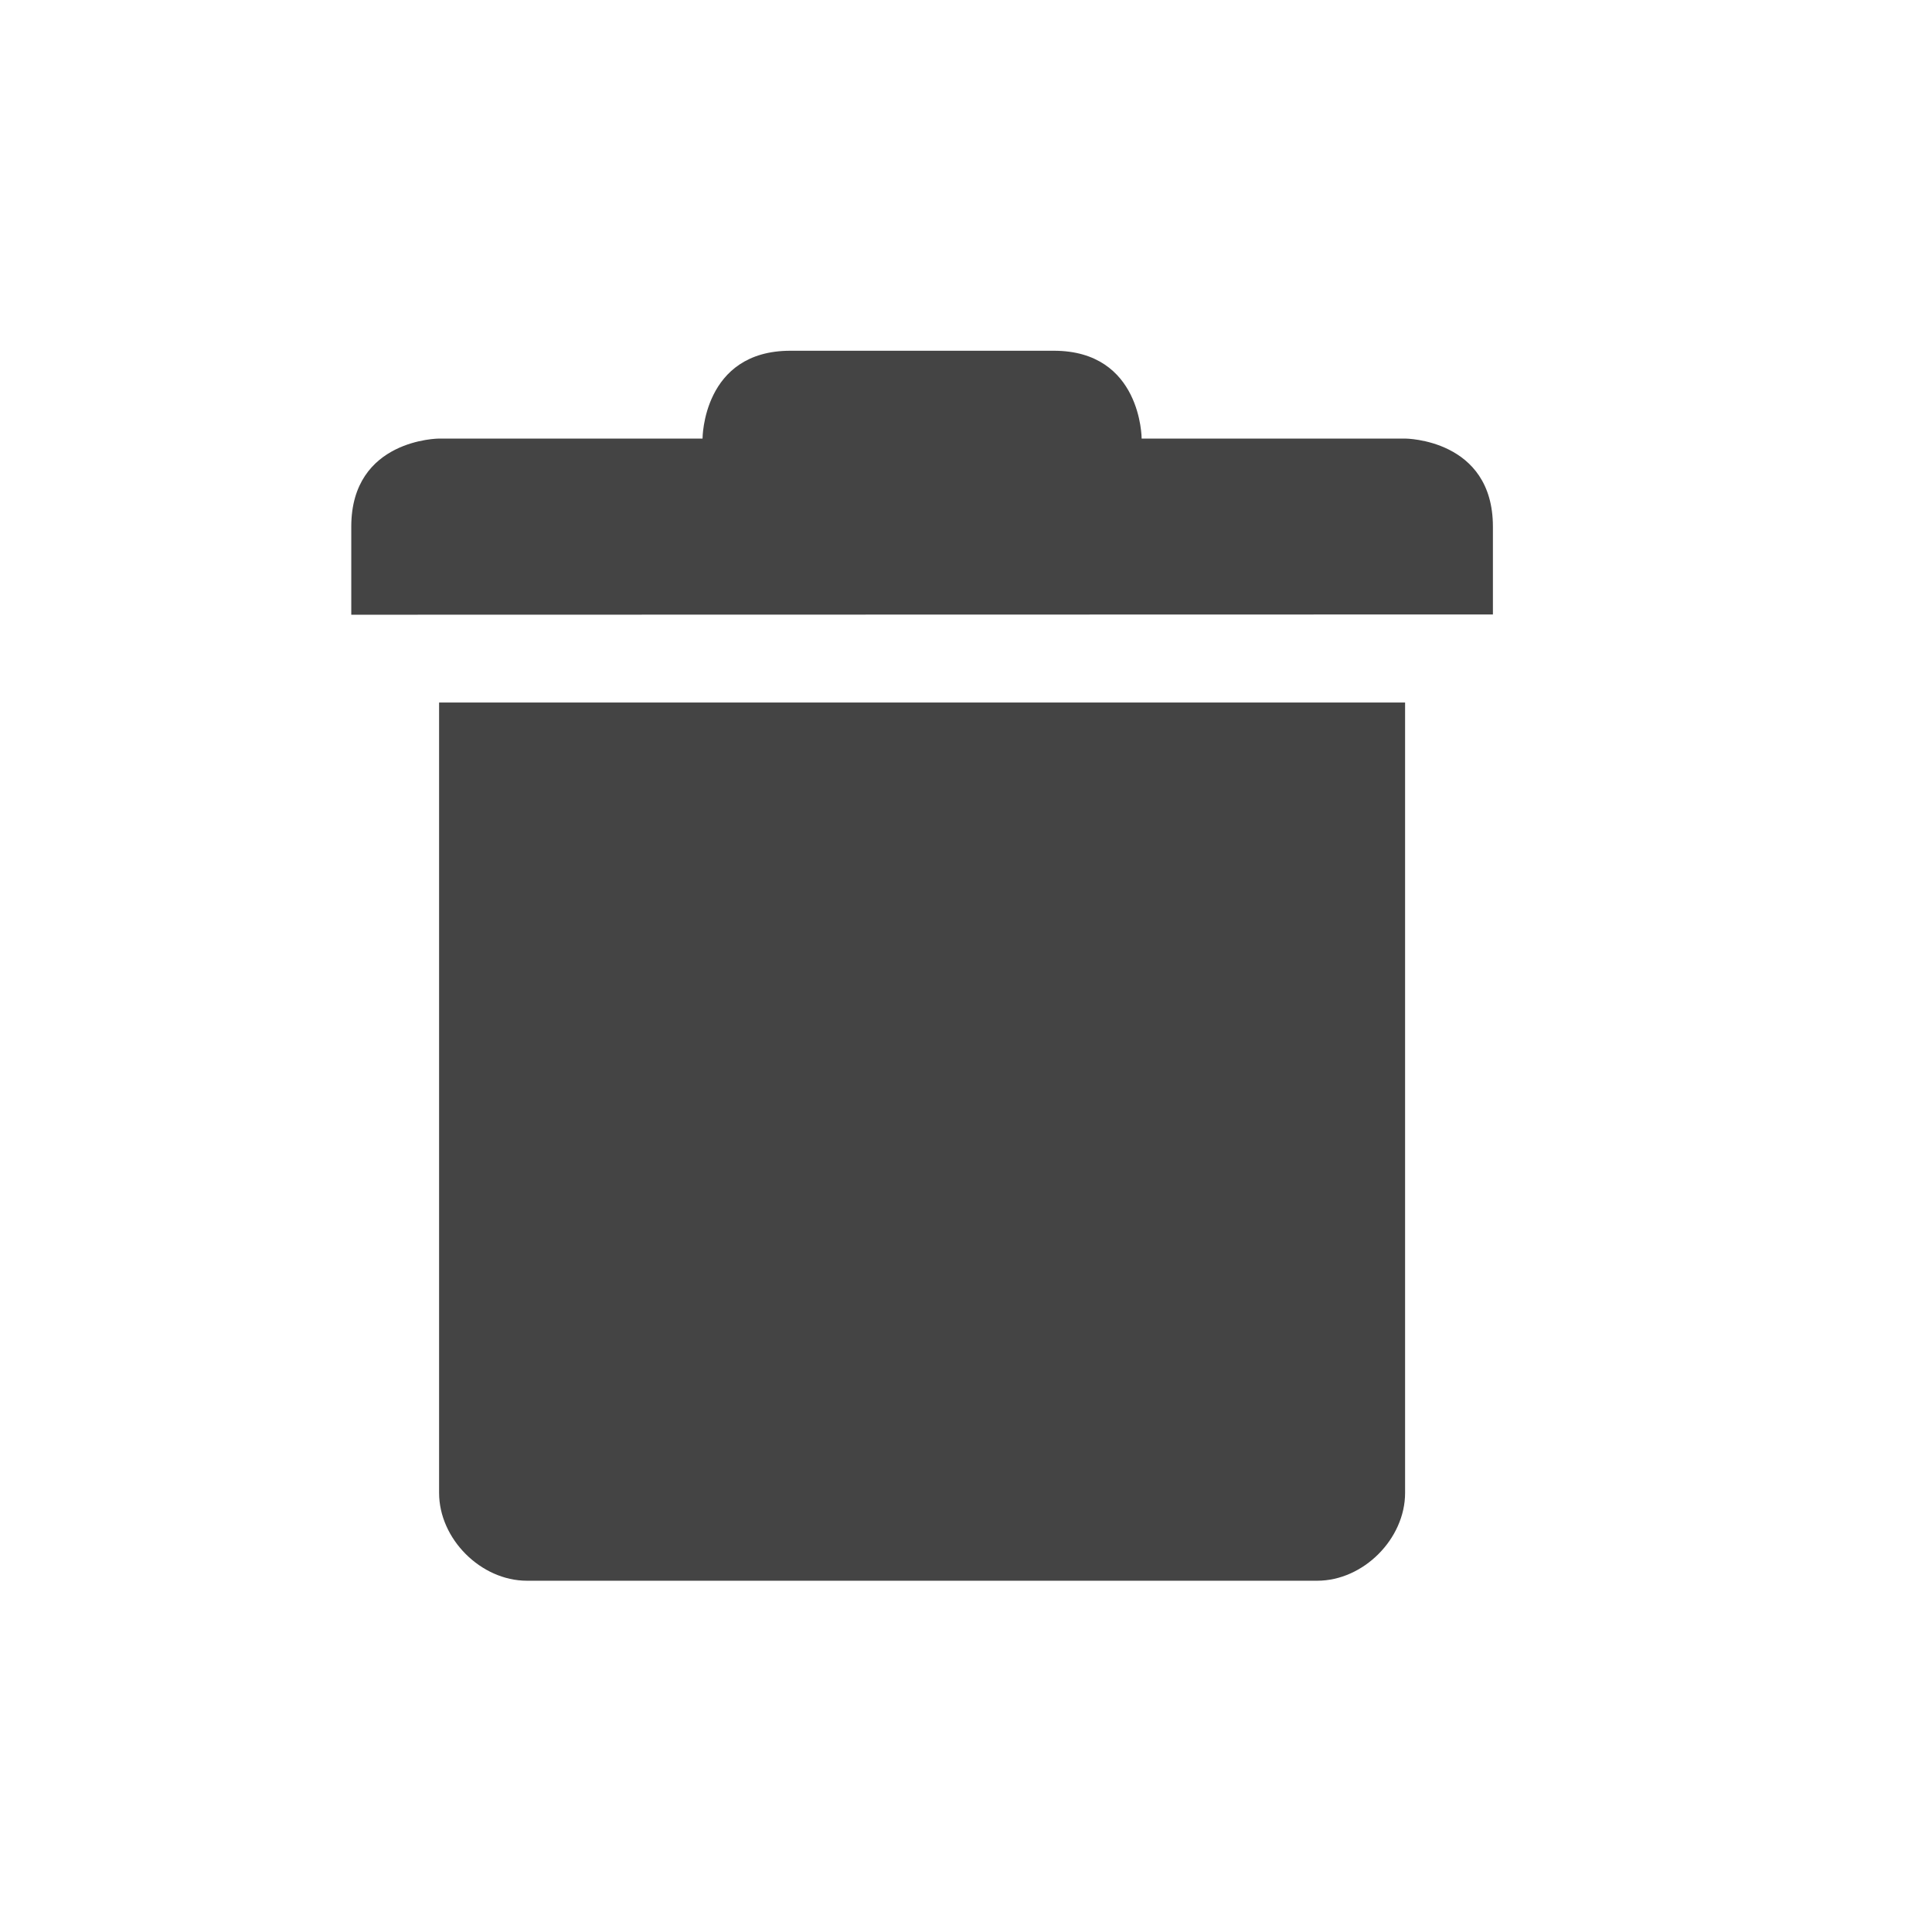
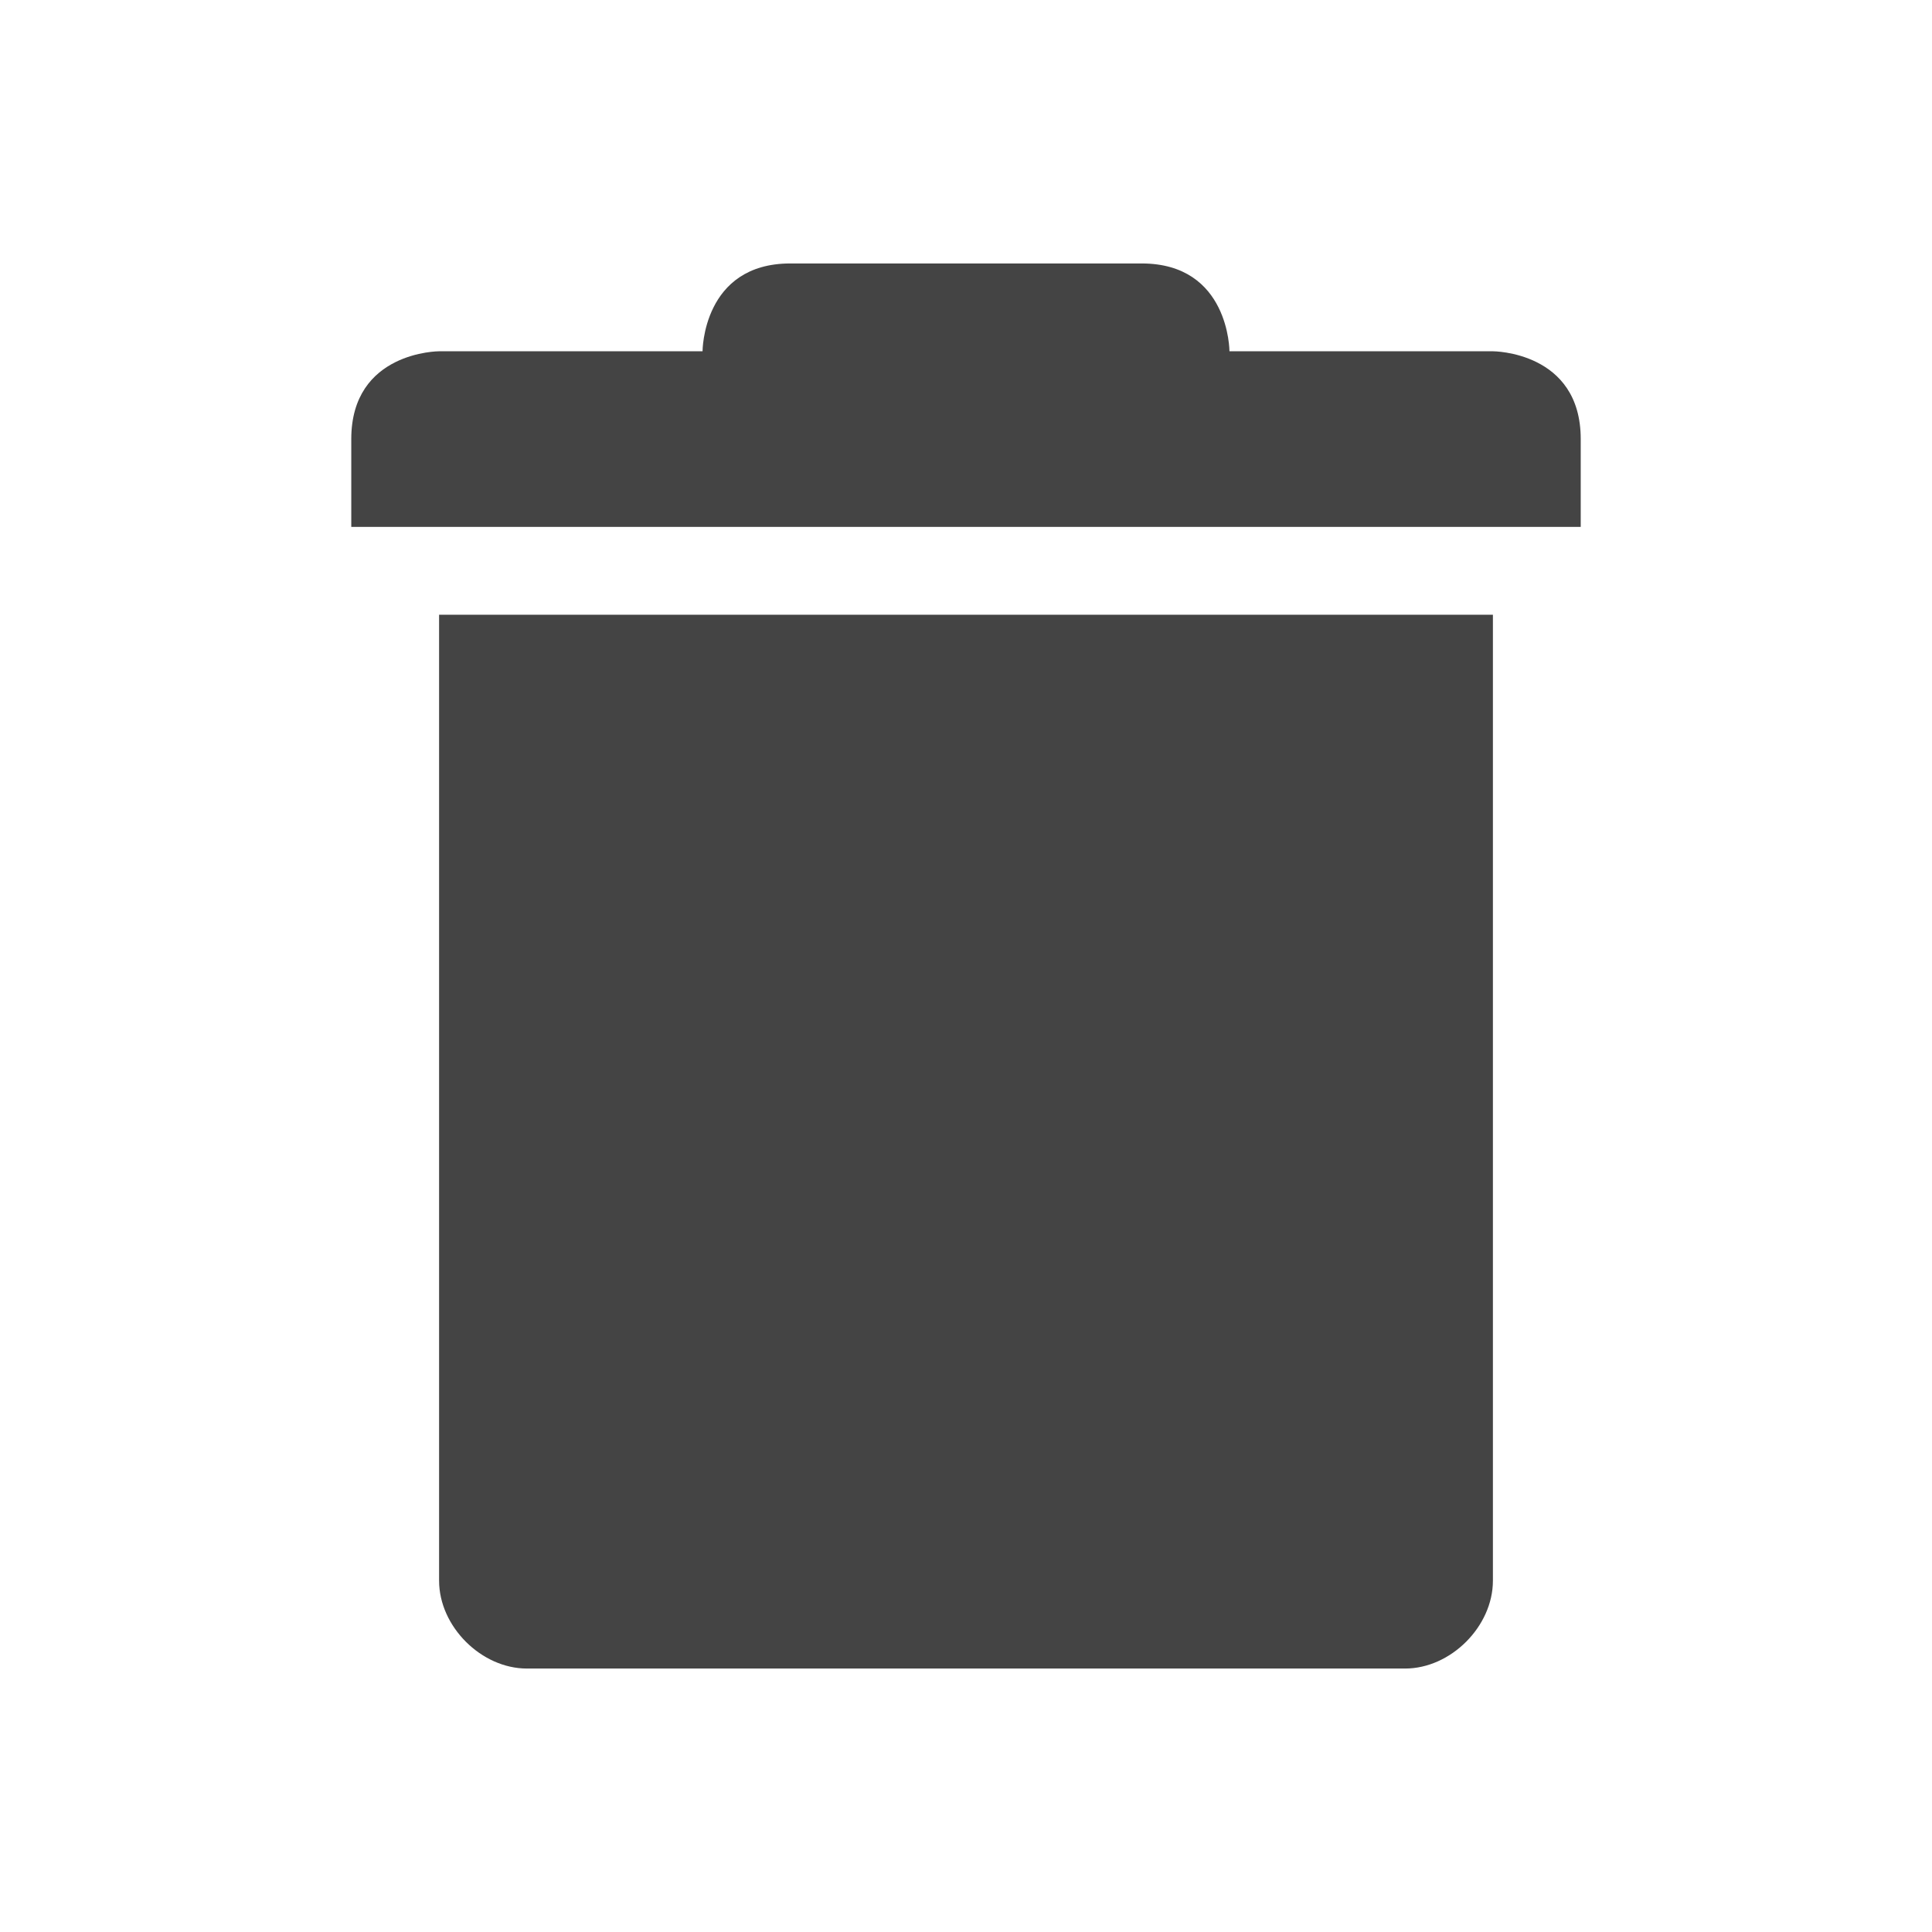
<svg xmlns="http://www.w3.org/2000/svg" width="22" height="22" version="1.1">
  <defs>
    <style id="current-color-scheme" type="text/css">
   .ColorScheme-Text { color:#444444; } .ColorScheme-Highlight { color:#4285f4; }
  </style>
  </defs>
-   <g transform="translate(-424,-222)">
-     <path style="fill:currentColor" class="ColorScheme-Text" d="m429 230v9c0 0.524 0.476 1 1 1h8 1c0.524-0 1-0.476 1-1v-9z" />
-     <path style="fill:currentColor" class="ColorScheme-Text" d="m428 228v1l13-0.003v-1c0-1-1-1.003-1-1.003h-3s0-1-1-1h-3c-1 0-1 1-1 1h-3s-1 0.003-1 1.003z" />
-   </g>
+   <path style="fill:currentColor" class="ColorScheme-Text" d="M 9,3 C 8,3 8,4 8,4 H 5 C 5,4 4,4 4,5 V 6 H 18 V 5 C 18,4 17,4 17,4 H 14 C 14,4 14,3 13,3 Z M 5,7 V 18 C 5,18.52 5.48,19 6,19 H 16 C 16.52,19 17,18.52 17,18 V 7 Z" />
</svg>
